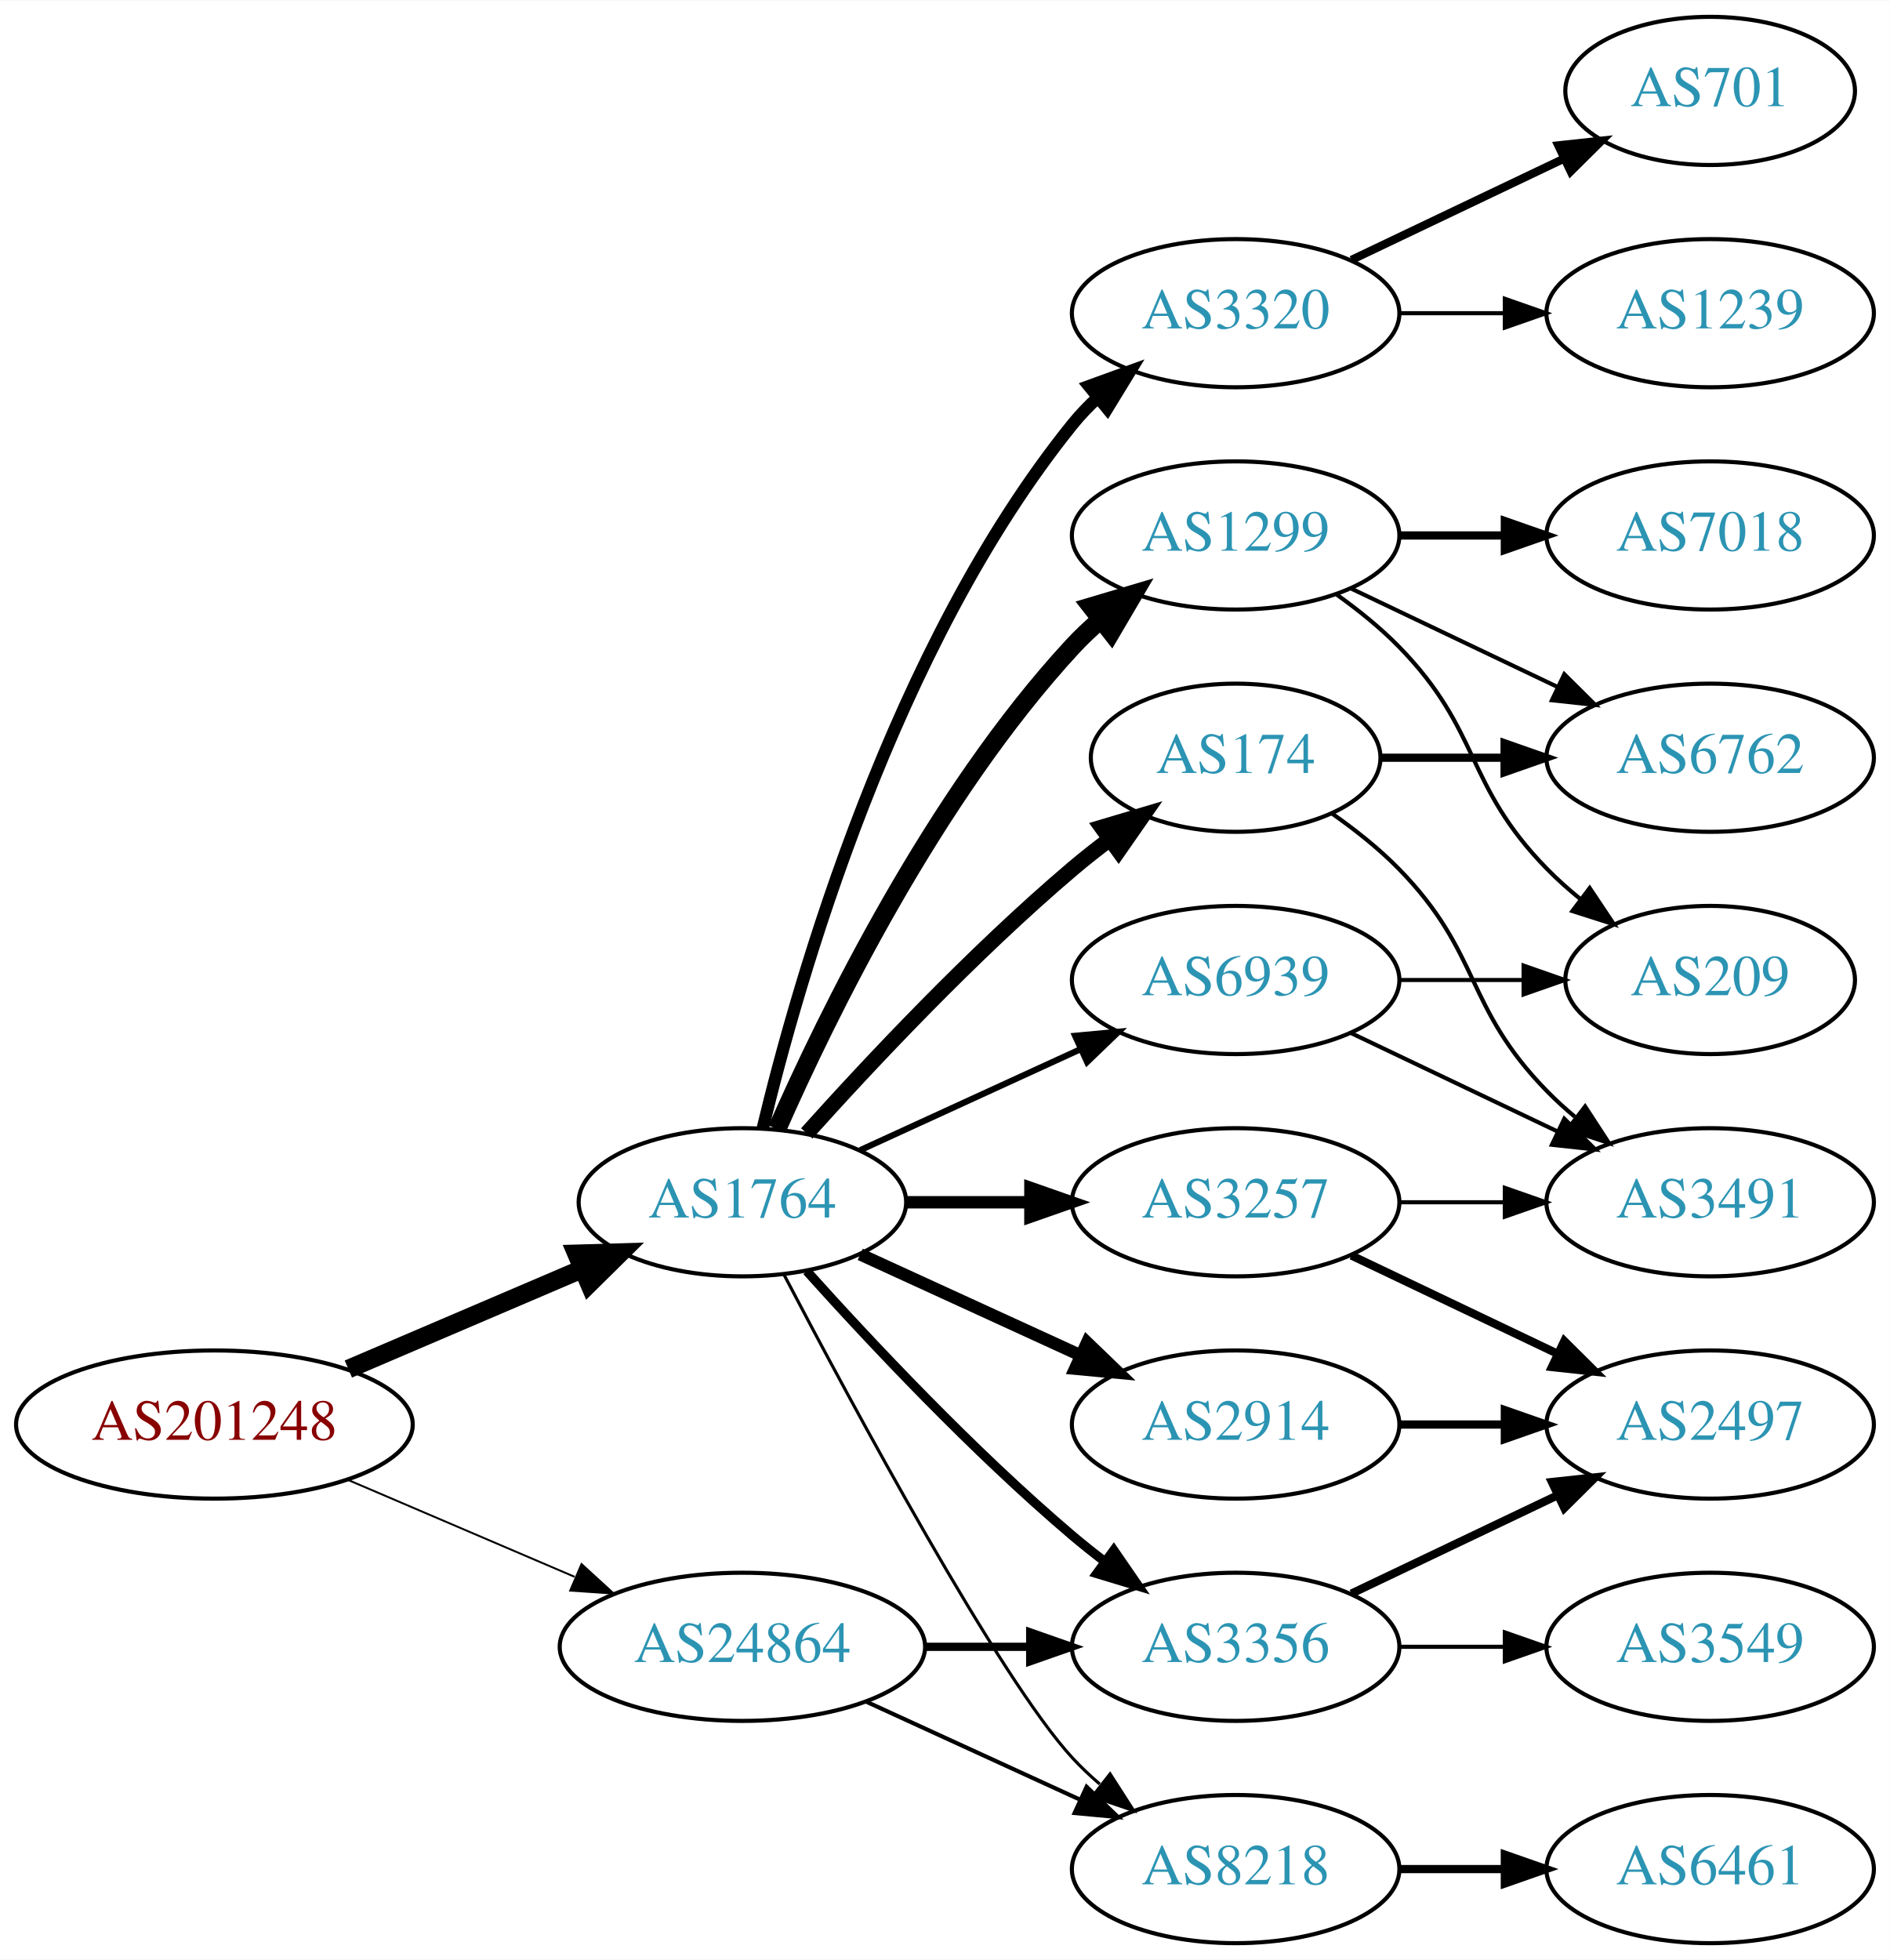
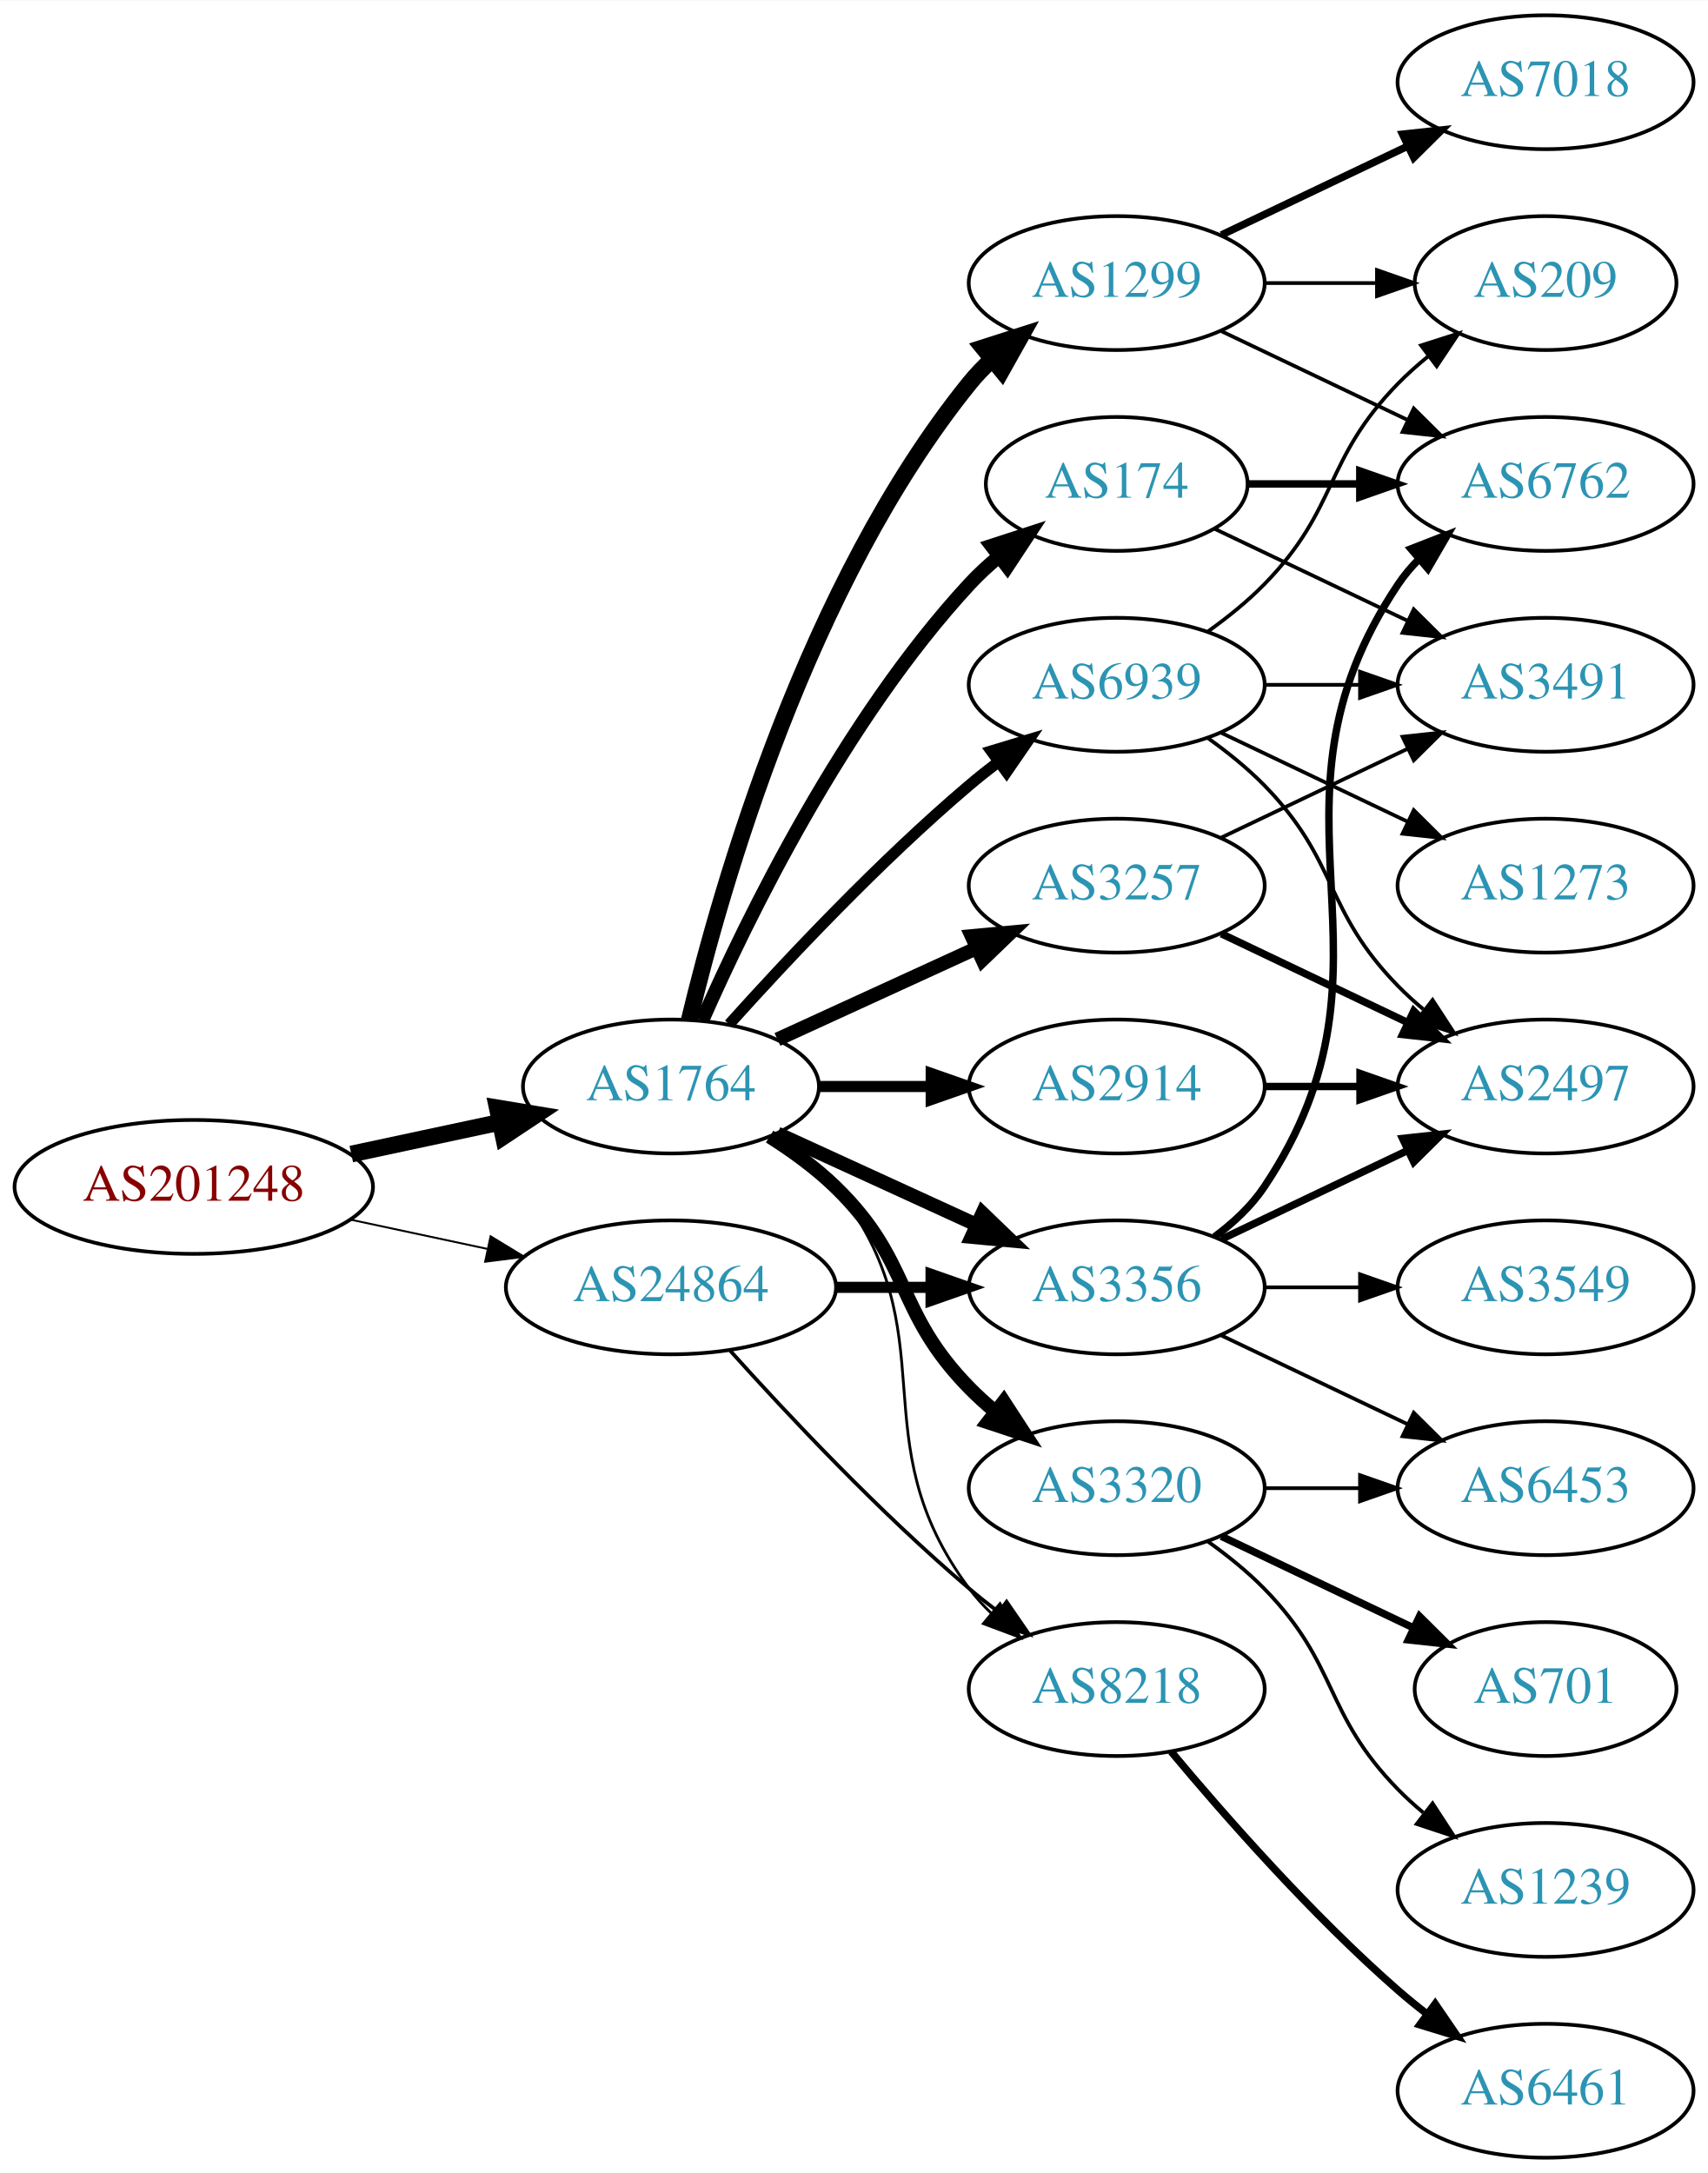
- <svg xmlns="http://www.w3.org/2000/svg" xmlns:xlink="http://www.w3.org/1999/xlink" width="459pt" height="476pt" viewBox="0.00 0.00 459.17 476.00">
-   <g id="graph0" class="graph" transform="scale(1 1) rotate(0) translate(4 472)">
-     <polygon fill="white" stroke="none" points="-4,4 -4,-472 455.17,-472 455.17,4 -4,4" />
+ <svg xmlns="http://www.w3.org/2000/svg" xmlns:xlink="http://www.w3.org/1999/xlink" width="459pt" height="584pt" viewBox="0.00 0.00 459.17 584.00">
+   <g id="graph0" class="graph" transform="scale(1 1) rotate(0) translate(4 580)">
+     <polygon fill="white" stroke="none" points="-4,4 -4,-580 455.17,-580 455.17,4 -4,4" />
    <g id="node1" class="node">
      <g id="a_node1">
        <a xlink:href="/asn/201248" xlink:title="AS201248 ~ SCC EDV-Beratung AG [AT]">
-           <ellipse fill="#ffffff" stroke="black" cx="48.096" cy="-126" rx="48.192" ry="18" />
-           <text text-anchor="middle" x="48.096" y="-122.3" font-family="Times,serif" font-size="14.00" fill="#880000">AS201248</text>
+           <ellipse fill="#ffffff" stroke="black" cx="48.096" cy="-261" rx="48.192" ry="18" />
+           <text text-anchor="middle" x="48.096" y="-257.3" font-family="Times,serif" font-size="14.00" fill="#880000">AS201248</text>
        </a>
      </g>
    </g>
    <g id="node2" class="node">
      <g id="a_node2">
        <a xlink:href="/asn/1764" xlink:title="AS1764 ~ NEXTLAYER-AS [AT]">
-           <ellipse fill="#ffffff" stroke="black" cx="176.388" cy="-180" rx="39.794" ry="18" />
-           <text text-anchor="middle" x="176.388" y="-176.3" font-family="Times,serif" font-size="14.00" fill="#2c94b3">AS1764</text>
+           <ellipse fill="#ffffff" stroke="black" cx="176.388" cy="-288" rx="39.794" ry="18" />
+           <text text-anchor="middle" x="176.388" y="-284.3" font-family="Times,serif" font-size="14.00" fill="#2c94b3">AS1764</text>
        </a>
      </g>
    </g>
    <g id="edge1" class="edge">
-       <path fill="none" stroke="black" stroke-width="4.5" d="M80.639,-139.487C97.776,-146.815 119.097,-155.931 137.172,-163.66" />
-       <polygon fill="black" stroke="black" stroke-width="4.5" points="136.089,-167.479 146.832,-167.79 139.186,-160.238 136.089,-167.479" />
+       <path fill="none" stroke="black" stroke-width="4.5" d="M90.448,-269.841C103.163,-272.559 117.222,-275.565 130.181,-278.335" />
+       <polygon fill="black" stroke="black" stroke-width="4.5" points="129.69,-282.257 140.292,-280.497 131.336,-274.556 129.69,-282.257" />
    </g>
    <g id="node3" class="node">
      <g id="a_node3">
        <a xlink:href="/asn/24864" xlink:title="AS24864 ~ Raiffeisen Informatik GmbH [AT]">
-           <ellipse fill="#ffffff" stroke="black" cx="176.388" cy="-72" rx="44.393" ry="18" />
-           <text text-anchor="middle" x="176.388" y="-68.3" font-family="Times,serif" font-size="14.00" fill="#2c94b3">AS24864</text>
+           <ellipse fill="#ffffff" stroke="black" cx="176.388" cy="-234" rx="44.393" ry="18" />
+           <text text-anchor="middle" x="176.388" y="-230.3" font-family="Times,serif" font-size="14.00" fill="#2c94b3">AS24864</text>
        </a>
      </g>
    </g>
    <g id="edge2" class="edge">
-       <path fill="none" stroke="black" stroke-width="0.466" d="M80.639,-112.513C97.283,-105.396 117.873,-96.592 135.604,-89.011" />
-       <polygon fill="black" stroke="black" stroke-width="0.466" points="137.297,-92.093 145.116,-84.944 134.545,-85.657 137.297,-92.093" />
+       <path fill="none" stroke="black" stroke-width="0.514" d="M90.448,-252.159C102.138,-249.66 114.964,-246.918 127.027,-244.339" />
+       <polygon fill="black" stroke="black" stroke-width="0.514" points="127.891,-247.733 136.939,-242.22 126.428,-240.888 127.891,-247.733" />
    </g>
    <g id="node4" class="node">
      <g id="a_node4">
        <a xlink:href="/asn/1299" xlink:title="AS1299 ~ Telia Carrier [EU]">
-           <ellipse fill="#ffffff" stroke="black" cx="296.23" cy="-342" rx="39.794" ry="18" />
-           <text text-anchor="middle" x="296.23" y="-338.3" font-family="Times,serif" font-size="14.00" fill="#2c94b3">AS1299</text>
+           <ellipse fill="#ffffff" stroke="black" cx="296.23" cy="-504" rx="39.794" ry="18" />
+           <text text-anchor="middle" x="296.23" y="-500.3" font-family="Times,serif" font-size="14.00" fill="#2c94b3">AS1299</text>
        </a>
      </g>
    </g>
    <g id="edge3" class="edge">
-       <path fill="none" stroke="black" stroke-width="4.5" d="M184.803,-197.761C196.872,-225.183 222.843,-278.473 256.584,-315 258.614,-317.198 260.853,-319.319 263.199,-321.34" />
-       <polygon fill="black" stroke="black" stroke-width="4.5" points="261.142,-324.73 271.443,-327.794 265.996,-318.529 261.142,-324.73" />
+       <path fill="none" stroke="black" stroke-width="4.5" d="M181.314,-305.882C189.873,-341.609 213.021,-423.008 256.584,-477 258.415,-479.269 260.484,-481.43 262.691,-483.468" />
+       <polygon fill="black" stroke="black" stroke-width="4.5" points="260.337,-486.629 270.573,-489.906 265.319,-480.53 260.337,-486.629" />
    </g>
    <g id="node5" class="node">
      <g id="a_node5">
-         <a xlink:href="/asn/174" xlink:title="AS174 ~ Cogent Communications [US]">
-           <ellipse fill="#ffffff" stroke="black" cx="296.23" cy="-288" rx="35.194" ry="18" />
-           <text text-anchor="middle" x="296.23" y="-284.3" font-family="Times,serif" font-size="14.00" fill="#2c94b3">AS174</text>
+         <a xlink:href="/asn/2914" xlink:title="AS2914 ~ NTT America, Inc. [US]">
+           <ellipse fill="#ffffff" stroke="black" cx="296.23" cy="-288" rx="39.794" ry="18" />
+           <text text-anchor="middle" x="296.23" y="-284.3" font-family="Times,serif" font-size="14.00" fill="#2c94b3">AS2914</text>
        </a>
      </g>
    </g>
    <g id="edge4" class="edge">
-       <path fill="none" stroke="black" stroke-width="3.75" d="M192.034,-196.725C207.334,-213.765 232.432,-240.523 256.584,-261 259.436,-263.418 262.501,-265.833 265.612,-268.169" />
-       <polygon fill="black" stroke="black" stroke-width="3.75" points="263.685,-271.095 273.84,-274.116 267.785,-265.422 263.685,-271.095" />
+       <path fill="none" stroke="black" stroke-width="3" d="M216.3,-288C225.854,-288 236.203,-288 246.166,-288" />
+       <polygon fill="black" stroke="black" stroke-width="3" points="246.358,-291.5 256.358,-288 246.358,-284.5 246.358,-291.5" />
    </g>
    <g id="node6" class="node">
      <g id="a_node6">
-         <a xlink:href="/asn/3320" xlink:title="AS3320 ~ DTAG [DE]">
-           <ellipse fill="#ffffff" stroke="black" cx="296.23" cy="-396" rx="39.794" ry="18" />
-           <text text-anchor="middle" x="296.23" y="-392.3" font-family="Times,serif" font-size="14.00" fill="#2c94b3">AS3320</text>
+         <a xlink:href="/asn/3257" xlink:title="AS3257 ~ GTT [DE]">
+           <ellipse fill="#ffffff" stroke="black" cx="296.23" cy="-342" rx="39.794" ry="18" />
+           <text text-anchor="middle" x="296.23" y="-338.3" font-family="Times,serif" font-size="14.00" fill="#2c94b3">AS3257</text>
        </a>
      </g>
    </g>
    <g id="edge5" class="edge">
-       <path fill="none" stroke="black" stroke-width="3" d="M181.314,-197.882C189.873,-233.609 213.021,-315.008 256.584,-369 258.415,-371.269 260.484,-373.43 262.691,-375.468" />
-       <polygon fill="black" stroke="black" stroke-width="3" points="260.614,-378.291 270.573,-381.906 265.042,-372.869 260.614,-378.291" />
+       <path fill="none" stroke="black" stroke-width="3.75" d="M205.016,-300.661C220.973,-307.973 241.244,-317.261 258.527,-325.181" />
+       <polygon fill="black" stroke="black" stroke-width="3.75" points="257.225,-328.435 267.774,-329.419 260.141,-322.071 257.225,-328.435" />
    </g>
    <g id="node7" class="node">
      <g id="a_node7">
-         <a xlink:href="/asn/3257" xlink:title="AS3257 ~ GTT [DE]">
-           <ellipse fill="#ffffff" stroke="black" cx="296.23" cy="-180" rx="39.794" ry="18" />
-           <text text-anchor="middle" x="296.23" y="-176.3" font-family="Times,serif" font-size="14.00" fill="#2c94b3">AS3257</text>
+         <a xlink:href="/asn/3356" xlink:title="AS3356 ~ Level 3 Parent, LLC [US]">
+           <ellipse fill="#ffffff" stroke="black" cx="296.23" cy="-234" rx="39.794" ry="18" />
+           <text text-anchor="middle" x="296.23" y="-230.3" font-family="Times,serif" font-size="14.00" fill="#2c94b3">AS3356</text>
        </a>
      </g>
    </g>
    <g id="edge6" class="edge">
-       <path fill="none" stroke="black" stroke-width="3" d="M216.3,-180C225.854,-180 236.203,-180 246.166,-180" />
-       <polygon fill="black" stroke="black" stroke-width="3" points="246.358,-183.5 256.358,-180 246.358,-176.5 246.358,-183.5" />
+       <path fill="none" stroke="black" stroke-width="3.75" d="M205.016,-275.339C220.973,-268.027 241.244,-258.739 258.527,-250.819" />
+       <polygon fill="black" stroke="black" stroke-width="3.75" points="260.141,-253.929 267.774,-246.581 257.225,-247.565 260.141,-253.929" />
    </g>
    <g id="node8" class="node">
      <g id="a_node8">
-         <a xlink:href="/asn/2914" xlink:title="AS2914 ~ NTT America, Inc. [US]">
-           <ellipse fill="#ffffff" stroke="black" cx="296.23" cy="-126" rx="39.794" ry="18" />
-           <text text-anchor="middle" x="296.23" y="-122.3" font-family="Times,serif" font-size="14.00" fill="#2c94b3">AS2914</text>
+         <a xlink:href="/asn/3320" xlink:title="AS3320 ~ DTAG [DE]">
+           <ellipse fill="#ffffff" stroke="black" cx="296.23" cy="-180" rx="39.794" ry="18" />
+           <text text-anchor="middle" x="296.23" y="-176.3" font-family="Times,serif" font-size="14.00" fill="#2c94b3">AS3320</text>
        </a>
      </g>
    </g>
    <g id="edge7" class="edge">
-       <path fill="none" stroke="black" stroke-width="3" d="M205.016,-167.339C220.973,-160.027 241.244,-150.739 258.527,-142.819" />
-       <polygon fill="black" stroke="black" stroke-width="3" points="260.141,-145.929 267.774,-138.581 257.225,-139.565 260.141,-145.929" />
+       <path fill="none" stroke="black" stroke-width="3.75" d="M202.917,-274.538C209.079,-270.638 215.381,-266.052 220.584,-261 241.277,-240.906 236.411,-227.617 256.584,-207 258.676,-204.861 260.96,-202.782 263.337,-200.79" />
+       <polygon fill="black" stroke="black" stroke-width="3.75" points="265.855,-203.268 271.636,-194.389 261.58,-197.725 265.855,-203.268" />
    </g>
    <g id="node9" class="node">
      <g id="a_node9">
        <a xlink:href="/asn/8218" xlink:title="AS8218 ~ legacy Neotelecoms [FR]">
-           <ellipse fill="#ffffff" stroke="black" cx="296.23" cy="-18" rx="39.794" ry="18" />
-           <text text-anchor="middle" x="296.23" y="-14.3" font-family="Times,serif" font-size="14.00" fill="#2c94b3">AS8218</text>
+           <ellipse fill="#ffffff" stroke="black" cx="296.23" cy="-126" rx="39.794" ry="18" />
+           <text text-anchor="middle" x="296.23" y="-122.3" font-family="Times,serif" font-size="14.00" fill="#2c94b3">AS8218</text>
        </a>
      </g>
    </g>
    <g id="edge8" class="edge">
-       <path fill="none" stroke="black" stroke-width="0.75" d="M186.443,-162.499C203.186,-130.518 238.884,-64.162 256.584,-45 258.614,-42.802 260.853,-40.681 263.199,-38.66" />
-       <polygon fill="black" stroke="black" stroke-width="0.75" points="265.726,-41.126 271.443,-32.206 261.411,-35.614 265.726,-41.126" />
+       <path fill="none" stroke="black" stroke-width="0.75" d="M204.359,-275.145C210.347,-271.28 216.207,-266.559 220.584,-261 251.882,-221.246 226.312,-193.542 256.584,-153 258.328,-150.664 260.336,-148.455 262.499,-146.383" />
+       <polygon fill="black" stroke="black" stroke-width="0.75" points="264.858,-148.973 270.299,-139.882 260.377,-143.595 264.858,-148.973" />
    </g>
    <g id="node10" class="node">
      <g id="a_node10">
-         <a xlink:href="/asn/3356" xlink:title="AS3356 ~ Level 3 Parent, LLC [US]">
-           <ellipse fill="#ffffff" stroke="black" cx="296.23" cy="-72" rx="39.794" ry="18" />
-           <text text-anchor="middle" x="296.23" y="-68.3" font-family="Times,serif" font-size="14.00" fill="#2c94b3">AS3356</text>
+         <a xlink:href="/asn/174" xlink:title="AS174 ~ Cogent Communications [US]">
+           <ellipse fill="#ffffff" stroke="black" cx="296.23" cy="-450" rx="35.194" ry="18" />
+           <text text-anchor="middle" x="296.23" y="-446.3" font-family="Times,serif" font-size="14.00" fill="#2c94b3">AS174</text>
        </a>
      </g>
    </g>
    <g id="edge9" class="edge">
-       <path fill="none" stroke="black" stroke-width="2.25" d="M192.034,-163.275C207.334,-146.235 232.432,-119.477 256.584,-99 259.081,-96.883 261.741,-94.768 264.453,-92.707" />
-       <polygon fill="black" stroke="black" stroke-width="2.25" points="266.619,-95.459 272.629,-86.734 262.489,-89.806 266.619,-95.459" />
+       <path fill="none" stroke="black" stroke-width="3.75" d="M184.803,-305.761C196.872,-333.183 222.843,-386.473 256.584,-423 258.989,-425.604 261.687,-428.1 264.509,-430.449" />
+       <polygon fill="black" stroke="black" stroke-width="3.75" points="262.577,-433.378 272.653,-436.653 266.819,-427.809 262.577,-433.378" />
    </g>
    <g id="node11" class="node">
      <g id="a_node11">
        <a xlink:href="/asn/6939" xlink:title="AS6939 ~ Hurricane Electric LLC [US]">
-           <ellipse fill="#ffffff" stroke="black" cx="296.23" cy="-234" rx="39.794" ry="18" />
-           <text text-anchor="middle" x="296.23" y="-230.3" font-family="Times,serif" font-size="14.00" fill="#2c94b3">AS6939</text>
+           <ellipse fill="#ffffff" stroke="black" cx="296.23" cy="-396" rx="39.794" ry="18" />
+           <text text-anchor="middle" x="296.23" y="-392.3" font-family="Times,serif" font-size="14.00" fill="#2c94b3">AS6939</text>
        </a>
      </g>
    </g>
    <g id="edge10" class="edge">
-       <path fill="none" stroke="black" stroke-width="1.5" d="M205.016,-192.661C220.973,-199.973 241.244,-209.261 258.527,-217.181" />
-       <polygon fill="black" stroke="black" stroke-width="1.5" points="257.225,-220.435 267.774,-221.419 260.141,-214.071 257.225,-220.435" />
-     </g>
-     <g id="edge27" class="edge">
-       <path fill="none" stroke="black" d="M206.517,-58.652C222.128,-51.498 241.526,-42.609 258.198,-34.969" />
-       <polygon fill="black" stroke="black" points="260.017,-37.986 267.65,-30.638 257.101,-31.622 260.017,-37.986" />
-     </g>
-     <g id="edge26" class="edge">
-       <path fill="none" stroke="black" stroke-width="2" d="M220.599,-72C228.911,-72 237.674,-72 246.156,-72" />
-       <polygon fill="black" stroke="black" stroke-width="2" points="246.315,-75.5 256.315,-72 246.315,-68.5 246.315,-75.5" />
+       <path fill="none" stroke="black" stroke-width="3" d="M192.034,-304.725C207.334,-321.765 232.432,-348.523 256.584,-369 259.081,-371.117 261.741,-373.232 264.453,-375.293" />
+       <polygon fill="black" stroke="black" stroke-width="3" points="262.489,-378.194 272.629,-381.266 266.619,-372.541 262.489,-378.194" />
+     </g>
+     <g id="edge32" class="edge">
+       <path fill="none" stroke="black" stroke-width="3" d="M220.599,-234C228.911,-234 237.674,-234 246.156,-234" />
+       <polygon fill="black" stroke="black" stroke-width="3" points="246.315,-237.5 256.315,-234 246.315,-230.5 246.315,-237.5" />
+     </g>
+     <g id="edge31" class="edge">
+       <path fill="none" stroke="black" d="M192.32,-216.956C207.646,-199.903 232.582,-173.35 256.584,-153 259.081,-150.883 261.741,-148.768 264.453,-146.707" />
+       <polygon fill="black" stroke="black" points="266.619,-149.459 272.629,-140.734 262.489,-143.806 266.619,-149.459" />
+     </g>
+     <g id="node13" class="node">
+       <g id="a_node13">
+         <a xlink:href="/asn/7018" xlink:title="AS7018 ~ AT&amp;T Services, Inc. [US]">
+           <ellipse fill="#ffffff" stroke="black" cx="411.523" cy="-558" rx="39.794" ry="18" />
+           <text text-anchor="middle" x="411.523" y="-554.3" font-family="Times,serif" font-size="14.00" fill="#2c94b3">AS7018</text>
+         </a>
+       </g>
+     </g>
+     <g id="edge12" class="edge">
+       <path fill="none" stroke="black" stroke-width="2" d="M324.367,-516.934C339.361,-524.081 358.182,-533.052 374.405,-540.785" />
+       <polygon fill="black" stroke="black" stroke-width="2" points="373.075,-544.028 383.608,-545.171 376.087,-537.709 373.075,-544.028" />
+     </g>
+     <g id="node14" class="node">
+       <g id="a_node14">
+         <a xlink:href="/asn/6762" xlink:title="AS6762 ~ TELECOM ITALIA SPARKLE S.p.A. [IT]">
+           <ellipse fill="#ffffff" stroke="black" cx="411.523" cy="-450" rx="39.794" ry="18" />
+           <text text-anchor="middle" x="411.523" y="-446.3" font-family="Times,serif" font-size="14.00" fill="#2c94b3">AS6762</text>
+         </a>
+       </g>
+     </g>
+     <g id="edge13" class="edge">
+       <path fill="none" stroke="black" d="M324.367,-491.066C339.361,-483.919 358.182,-474.948 374.405,-467.215" />
+       <polygon fill="black" stroke="black" points="376.087,-470.291 383.608,-462.829 373.075,-463.972 376.087,-470.291" />
+     </g>
+     <g id="node15" class="node">
+       <g id="a_node15">
+         <a xlink:href="/asn/209" xlink:title="AS209 ~ CenturyLink Communications, LLC [US]">
+           <ellipse fill="#ffffff" stroke="black" cx="411.523" cy="-504" rx="35.194" ry="18" />
+           <text text-anchor="middle" x="411.523" y="-500.3" font-family="Times,serif" font-size="14.00" fill="#2c94b3">AS209</text>
+         </a>
+       </g>
+     </g>
+     <g id="edge14" class="edge">
+       <path fill="none" stroke="black" d="M335.902,-504C345.608,-504 356.098,-504 366.061,-504" />
+       <polygon fill="black" stroke="black" points="366.198,-507.5 376.198,-504 366.198,-500.5 366.198,-507.5" />
    </g>
    <g id="node12" class="node">
      <g id="a_node12">
-         <a xlink:href="/asn/7018" xlink:title="AS7018 ~ AT&amp;T Services, Inc. [US]">
-           <ellipse fill="#ffffff" stroke="black" cx="411.523" cy="-342" rx="39.794" ry="18" />
-           <text text-anchor="middle" x="411.523" y="-338.3" font-family="Times,serif" font-size="14.00" fill="#2c94b3">AS7018</text>
+         <a xlink:href="/asn/2497" xlink:title="AS2497 ~ Internet Initiative Japan Inc. [JP]">
+           <ellipse fill="#ffffff" stroke="black" cx="411.523" cy="-288" rx="39.794" ry="18" />
+           <text text-anchor="middle" x="411.523" y="-284.3" font-family="Times,serif" font-size="14.00" fill="#2c94b3">AS2497</text>
        </a>
      </g>
    </g>
    <g id="edge11" class="edge">
-       <path fill="none" stroke="black" stroke-width="2" d="M335.902,-342C344.105,-342 352.869,-342 361.401,-342" />
-       <polygon fill="black" stroke="black" stroke-width="2" points="361.641,-345.5 371.641,-342 361.641,-338.5 361.641,-345.5" />
-     </g>
-     <g id="node13" class="node">
-       <g id="a_node13">
-         <a xlink:href="/asn/6762" xlink:title="AS6762 ~ TELECOM ITALIA SPARKLE S.p.A. [IT]">
-           <ellipse fill="#ffffff" stroke="black" cx="411.523" cy="-288" rx="39.794" ry="18" />
-           <text text-anchor="middle" x="411.523" y="-284.3" font-family="Times,serif" font-size="14.00" fill="#2c94b3">AS6762</text>
-         </a>
-       </g>
-     </g>
-     <g id="edge12" class="edge">
-       <path fill="none" stroke="black" d="M324.367,-329.066C339.361,-321.919 358.182,-312.948 374.405,-305.215" />
-       <polygon fill="black" stroke="black" points="376.087,-308.291 383.608,-300.829 373.075,-301.972 376.087,-308.291" />
-     </g>
-     <g id="node14" class="node">
-       <g id="a_node14">
-         <a xlink:href="/asn/209" xlink:title="AS209 ~ CenturyLink Communications, LLC [US]">
-           <ellipse fill="#ffffff" stroke="black" cx="411.523" cy="-234" rx="35.194" ry="18" />
-           <text text-anchor="middle" x="411.523" y="-230.3" font-family="Times,serif" font-size="14.00" fill="#2c94b3">AS209</text>
-         </a>
-       </g>
-     </g>
-     <g id="edge13" class="edge">
-       <path fill="none" stroke="black" d="M320.824,-327.611C326.08,-323.852 331.412,-319.563 335.877,-315 356.049,-294.383 351.704,-281.617 371.877,-261 374.356,-258.466 377.102,-256.017 379.955,-253.696" />
-       <polygon fill="black" stroke="black" points="382.257,-256.343 388.14,-247.532 378.046,-250.752 382.257,-256.343" />
+       <path fill="none" stroke="black" stroke-width="2" d="M335.902,-288C344.105,-288 352.869,-288 361.401,-288" />
+       <polygon fill="black" stroke="black" stroke-width="2" points="361.641,-291.5 371.641,-288 361.641,-284.5 361.641,-291.5" />
+     </g>
+     <g id="edge20" class="edge">
+       <path fill="none" stroke="black" stroke-width="2" d="M324.367,-329.066C339.361,-321.919 358.182,-312.948 374.405,-305.215" />
+       <polygon fill="black" stroke="black" stroke-width="2" points="376.087,-308.291 383.608,-300.829 373.075,-301.972 376.087,-308.291" />
+     </g>
+     <g id="node18" class="node">
+       <g id="a_node18">
+         <a xlink:href="/asn/3491" xlink:title="AS3491 ~ PCCW Global, Inc. [US]">
+           <ellipse fill="#ffffff" stroke="black" cx="411.523" cy="-396" rx="39.794" ry="18" />
+           <text text-anchor="middle" x="411.523" y="-392.3" font-family="Times,serif" font-size="14.00" fill="#2c94b3">AS3491</text>
+         </a>
+       </g>
+     </g>
+     <g id="edge19" class="edge">
+       <path fill="none" stroke="black" d="M324.367,-354.934C339.361,-362.081 358.182,-371.052 374.405,-378.785" />
+       <polygon fill="black" stroke="black" points="373.075,-382.028 383.608,-383.171 376.087,-375.709 373.075,-382.028" />
+     </g>
+     <g id="edge16" class="edge">
+       <path fill="none" stroke="black" stroke-width="2" d="M324.367,-246.934C339.361,-254.081 358.182,-263.052 374.405,-270.785" />
+       <polygon fill="black" stroke="black" stroke-width="2" points="373.075,-274.028 383.608,-275.171 376.087,-267.709 373.075,-274.028" />
    </g>
    <g id="edge15" class="edge">
-       <path fill="none" stroke="black" stroke-width="2" d="M331.529,-288C340.906,-288 351.257,-288 361.291,-288" />
-       <polygon fill="black" stroke="black" stroke-width="2" points="361.58,-291.5 371.58,-288 361.58,-284.5 361.58,-291.5" />
-     </g>
-     <g id="node15" class="node">
-       <g id="a_node15">
-         <a xlink:href="/asn/3491" xlink:title="AS3491 ~ PCCW Global, Inc. [US]">
-           <ellipse fill="#ffffff" stroke="black" cx="411.523" cy="-180" rx="39.794" ry="18" />
-           <text text-anchor="middle" x="411.523" y="-176.3" font-family="Times,serif" font-size="14.00" fill="#2c94b3">AS3491</text>
-         </a>
-       </g>
-     </g>
-     <g id="edge14" class="edge">
-       <path fill="none" stroke="black" d="M319.613,-274.468C325.255,-270.51 331.068,-265.914 335.877,-261 356.049,-240.383 351.704,-227.617 371.877,-207 373.969,-204.861 376.253,-202.782 378.63,-200.79" />
-       <polygon fill="black" stroke="black" points="381.148,-203.268 386.929,-194.389 376.873,-197.725 381.148,-203.268" />
+       <path fill="none" stroke="black" stroke-width="2" d="M322.549,-247.607C327.605,-251.351 332.417,-255.831 335.877,-261 376.901,-322.294 330.852,-361.706 371.877,-423 373.498,-425.423 375.417,-427.695 377.519,-429.81" />
+       <polygon fill="black" stroke="black" stroke-width="2" points="375.332,-432.546 385.204,-436.393 379.886,-427.229 375.332,-432.546" />
    </g>
    <g id="node16" class="node">
      <g id="a_node16">
-         <a xlink:href="/asn/1239" xlink:title="AS1239 ~ Sprint [US]">
-           <ellipse fill="#ffffff" stroke="black" cx="411.523" cy="-396" rx="39.794" ry="18" />
-           <text text-anchor="middle" x="411.523" y="-392.3" font-family="Times,serif" font-size="14.00" fill="#2c94b3">AS1239</text>
-         </a>
-       </g>
-     </g>
-     <g id="edge16" class="edge">
-       <path fill="none" stroke="black" d="M335.902,-396C344.105,-396 352.869,-396 361.401,-396" />
-       <polygon fill="black" stroke="black" points="361.641,-399.5 371.641,-396 361.641,-392.5 361.641,-399.5" />
+         <a xlink:href="/asn/6453" xlink:title="AS6453 ~ TATA COMMUNICATIONS (AMERICA) INC [US]">
+           <ellipse fill="#ffffff" stroke="black" cx="411.523" cy="-180" rx="39.794" ry="18" />
+           <text text-anchor="middle" x="411.523" y="-176.3" font-family="Times,serif" font-size="14.00" fill="#2c94b3">AS6453</text>
+         </a>
+       </g>
+     </g>
+     <g id="edge17" class="edge">
+       <path fill="none" stroke="black" d="M324.367,-221.066C339.361,-213.919 358.182,-204.948 374.405,-197.215" />
+       <polygon fill="black" stroke="black" points="376.087,-200.291 383.608,-192.829 373.075,-193.972 376.087,-200.291" />
    </g>
    <g id="node17" class="node">
      <g id="a_node17">
-         <a xlink:href="/asn/701" xlink:title="AS701 ~ UUNET [US]">
-           <ellipse fill="#ffffff" stroke="black" cx="411.523" cy="-450" rx="35.194" ry="18" />
-           <text text-anchor="middle" x="411.523" y="-446.3" font-family="Times,serif" font-size="14.00" fill="#2c94b3">AS701</text>
-         </a>
-       </g>
-     </g>
-     <g id="edge17" class="edge">
-       <path fill="none" stroke="black" stroke-width="2" d="M324.367,-408.934C339.798,-416.29 359.284,-425.577 375.819,-433.459" />
-       <polygon fill="black" stroke="black" stroke-width="2" points="374.628,-436.768 385.161,-437.911 377.64,-430.449 374.628,-436.768" />
-     </g>
-     <g id="edge19" class="edge">
+         <a xlink:href="/asn/3549" xlink:title="AS3549 ~ Level 3 Parent, LLC [US]">
+           <ellipse fill="#ffffff" stroke="black" cx="411.523" cy="-234" rx="39.794" ry="18" />
+           <text text-anchor="middle" x="411.523" y="-230.3" font-family="Times,serif" font-size="14.00" fill="#2c94b3">AS3549</text>
+         </a>
+       </g>
+     </g>
+     <g id="edge18" class="edge">
+       <path fill="none" stroke="black" d="M335.902,-234C344.105,-234 352.869,-234 361.401,-234" />
+       <polygon fill="black" stroke="black" points="361.641,-237.5 371.641,-234 361.641,-230.5 361.641,-237.5" />
+     </g>
+     <g id="edge24" class="edge">
      <path fill="none" stroke="black" d="M335.902,-180C344.105,-180 352.869,-180 361.401,-180" />
      <polygon fill="black" stroke="black" points="361.641,-183.5 371.641,-180 361.641,-176.5 361.641,-183.5" />
    </g>
-     <g id="node18" class="node">
-       <g id="a_node18">
-         <a xlink:href="/asn/2497" xlink:title="AS2497 ~ Internet Initiative Japan Inc. [JP]">
-           <ellipse fill="#ffffff" stroke="black" cx="411.523" cy="-126" rx="39.794" ry="18" />
-           <text text-anchor="middle" x="411.523" y="-122.3" font-family="Times,serif" font-size="14.00" fill="#2c94b3">AS2497</text>
-         </a>
-       </g>
-     </g>
-     <g id="edge18" class="edge">
-       <path fill="none" stroke="black" stroke-width="2" d="M324.367,-167.066C339.361,-159.919 358.182,-150.948 374.405,-143.215" />
-       <polygon fill="black" stroke="black" stroke-width="2" points="376.087,-146.291 383.608,-138.829 373.075,-139.972 376.087,-146.291" />
-     </g>
-     <g id="edge20" class="edge">
-       <path fill="none" stroke="black" stroke-width="2" d="M335.902,-126C344.105,-126 352.869,-126 361.401,-126" />
-       <polygon fill="black" stroke="black" stroke-width="2" points="361.641,-129.5 371.641,-126 361.641,-122.5 361.641,-129.5" />
+     <g id="node20" class="node">
+       <g id="a_node20">
+         <a xlink:href="/asn/701" xlink:title="AS701 ~ UUNET [US]">
+           <ellipse fill="#ffffff" stroke="black" cx="411.523" cy="-126" rx="35.194" ry="18" />
+           <text text-anchor="middle" x="411.523" y="-122.3" font-family="Times,serif" font-size="14.00" fill="#2c94b3">AS701</text>
+         </a>
+       </g>
+     </g>
+     <g id="edge22" class="edge">
+       <path fill="none" stroke="black" stroke-width="2" d="M324.367,-167.066C339.798,-159.71 359.284,-150.423 375.819,-142.541" />
+       <polygon fill="black" stroke="black" stroke-width="2" points="377.64,-145.551 385.161,-138.089 374.628,-139.232 377.64,-145.551" />
+     </g>
+     <g id="node21" class="node">
+       <g id="a_node21">
+         <a xlink:href="/asn/1239" xlink:title="AS1239 ~ Sprint [US]">
+           <ellipse fill="#ffffff" stroke="black" cx="411.523" cy="-72" rx="39.794" ry="18" />
+           <text text-anchor="middle" x="411.523" y="-68.3" font-family="Times,serif" font-size="14.00" fill="#2c94b3">AS1239</text>
+         </a>
+       </g>
+     </g>
+     <g id="edge23" class="edge">
+       <path fill="none" stroke="black" d="M320.824,-165.611C326.08,-161.852 331.412,-157.563 335.877,-153 356.049,-132.383 351.704,-119.617 371.877,-99 373.969,-96.861 376.253,-94.782 378.63,-92.79" />
+       <polygon fill="black" stroke="black" points="381.148,-95.268 386.929,-86.389 376.873,-89.725 381.148,-95.268" />
    </g>
    <g id="node19" class="node">
      <g id="a_node19">
        <a xlink:href="/asn/6461" xlink:title="AS6461 ~ Zayo Bandwidth [US]">
          <ellipse fill="#ffffff" stroke="black" cx="411.523" cy="-18" rx="39.794" ry="18" />
          <text text-anchor="middle" x="411.523" y="-14.3" font-family="Times,serif" font-size="14.00" fill="#2c94b3">AS6461</text>
        </a>
      </g>
    </g>
    <g id="edge21" class="edge">
-       <path fill="none" stroke="black" stroke-width="2" d="M335.902,-18C344.105,-18 352.869,-18 361.401,-18" />
-       <polygon fill="black" stroke="black" stroke-width="2" points="361.641,-21.5 371.641,-18 361.641,-14.5 361.641,-21.5" />
-     </g>
-     <g id="edge22" class="edge">
-       <path fill="none" stroke="black" stroke-width="2" d="M324.367,-84.934C339.361,-92.081 358.182,-101.052 374.405,-108.785" />
-       <polygon fill="black" stroke="black" stroke-width="2" points="373.075,-112.028 383.608,-113.171 376.087,-105.709 373.075,-112.028" />
-     </g>
-     <g id="node20" class="node">
-       <g id="a_node20">
-         <a xlink:href="/asn/3549" xlink:title="AS3549 ~ Level 3 Parent, LLC [US]">
-           <ellipse fill="#ffffff" stroke="black" cx="411.523" cy="-72" rx="39.794" ry="18" />
-           <text text-anchor="middle" x="411.523" y="-68.3" font-family="Times,serif" font-size="14.00" fill="#2c94b3">AS3549</text>
-         </a>
-       </g>
-     </g>
-     <g id="edge23" class="edge">
-       <path fill="none" stroke="black" d="M335.902,-72C344.105,-72 352.869,-72 361.401,-72" />
-       <polygon fill="black" stroke="black" points="361.641,-75.5 371.641,-72 361.641,-68.5 361.641,-75.5" />
+       <path fill="none" stroke="black" stroke-width="2" d="M310.86,-109.183C325.143,-92.071 348.689,-65.255 371.877,-45 374.342,-42.846 376.981,-40.706 379.678,-38.628" />
+       <polygon fill="black" stroke="black" stroke-width="2" points="381.851,-41.375 387.832,-32.63 377.703,-35.736 381.851,-41.375" />
+     </g>
+     <g id="edge26" class="edge">
+       <path fill="none" stroke="black" stroke-width="2" d="M331.529,-450C340.906,-450 351.257,-450 361.291,-450" />
+       <polygon fill="black" stroke="black" stroke-width="2" points="361.58,-453.5 371.58,-450 361.58,-446.5 361.58,-453.5" />
    </g>
    <g id="edge25" class="edge">
-       <path fill="none" stroke="black" d="M335.902,-234C345.608,-234 356.098,-234 366.061,-234" />
-       <polygon fill="black" stroke="black" points="366.198,-237.5 376.198,-234 366.198,-230.5 366.198,-237.5" />
-     </g>
-     <g id="edge24" class="edge">
-       <path fill="none" stroke="black" d="M324.367,-221.066C339.361,-213.919 358.182,-204.948 374.405,-197.215" />
-       <polygon fill="black" stroke="black" points="376.087,-200.291 383.608,-192.829 373.075,-193.972 376.087,-200.291" />
+       <path fill="none" stroke="black" d="M322.655,-437.881C337.958,-430.587 357.681,-421.186 374.563,-413.14" />
+       <polygon fill="black" stroke="black" points="376.082,-416.293 383.604,-408.831 373.071,-409.974 376.082,-416.293" />
+     </g>
+     <g id="edge29" class="edge">
+       <path fill="none" stroke="black" d="M320.824,-381.611C326.08,-377.852 331.412,-373.563 335.877,-369 356.049,-348.383 351.704,-335.617 371.877,-315 373.969,-312.861 376.253,-310.782 378.63,-308.79" />
+       <polygon fill="black" stroke="black" points="381.148,-311.268 386.929,-302.389 376.873,-305.725 381.148,-311.268" />
+     </g>
+     <g id="edge27" class="edge">
+       <path fill="none" stroke="black" d="M320.824,-410.389C326.08,-414.148 331.412,-418.437 335.877,-423 356.049,-443.617 351.704,-456.383 371.877,-477 374.356,-479.534 377.102,-481.983 379.955,-484.304" />
+       <polygon fill="black" stroke="black" points="378.046,-487.248 388.14,-490.468 382.257,-481.657 378.046,-487.248" />
+     </g>
+     <g id="edge30" class="edge">
+       <path fill="none" stroke="black" d="M335.902,-396C344.105,-396 352.869,-396 361.401,-396" />
+       <polygon fill="black" stroke="black" points="361.641,-399.5 371.641,-396 361.641,-392.5 361.641,-399.5" />
+     </g>
+     <g id="node22" class="node">
+       <g id="a_node22">
+         <a xlink:href="/asn/1273" xlink:title="AS1273 ~ Vodafone Group PLC [EU]">
+           <ellipse fill="#ffffff" stroke="black" cx="411.523" cy="-342" rx="39.794" ry="18" />
+           <text text-anchor="middle" x="411.523" y="-338.3" font-family="Times,serif" font-size="14.00" fill="#2c94b3">AS1273</text>
+         </a>
+       </g>
+     </g>
+     <g id="edge28" class="edge">
+       <path fill="none" stroke="black" d="M324.367,-383.066C339.361,-375.919 358.182,-366.948 374.405,-359.215" />
+       <polygon fill="black" stroke="black" points="376.087,-362.291 383.608,-354.829 373.075,-355.972 376.087,-362.291" />
    </g>
  </g>
</svg>
